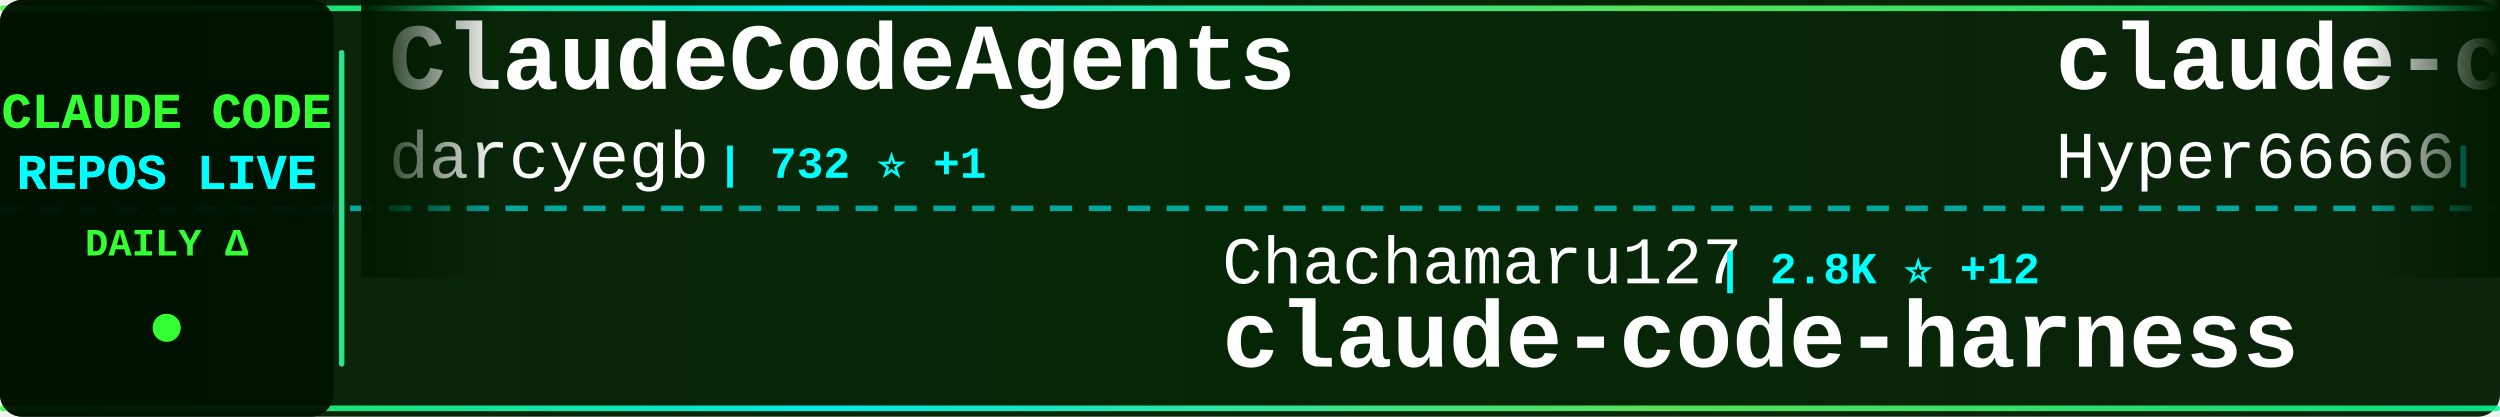
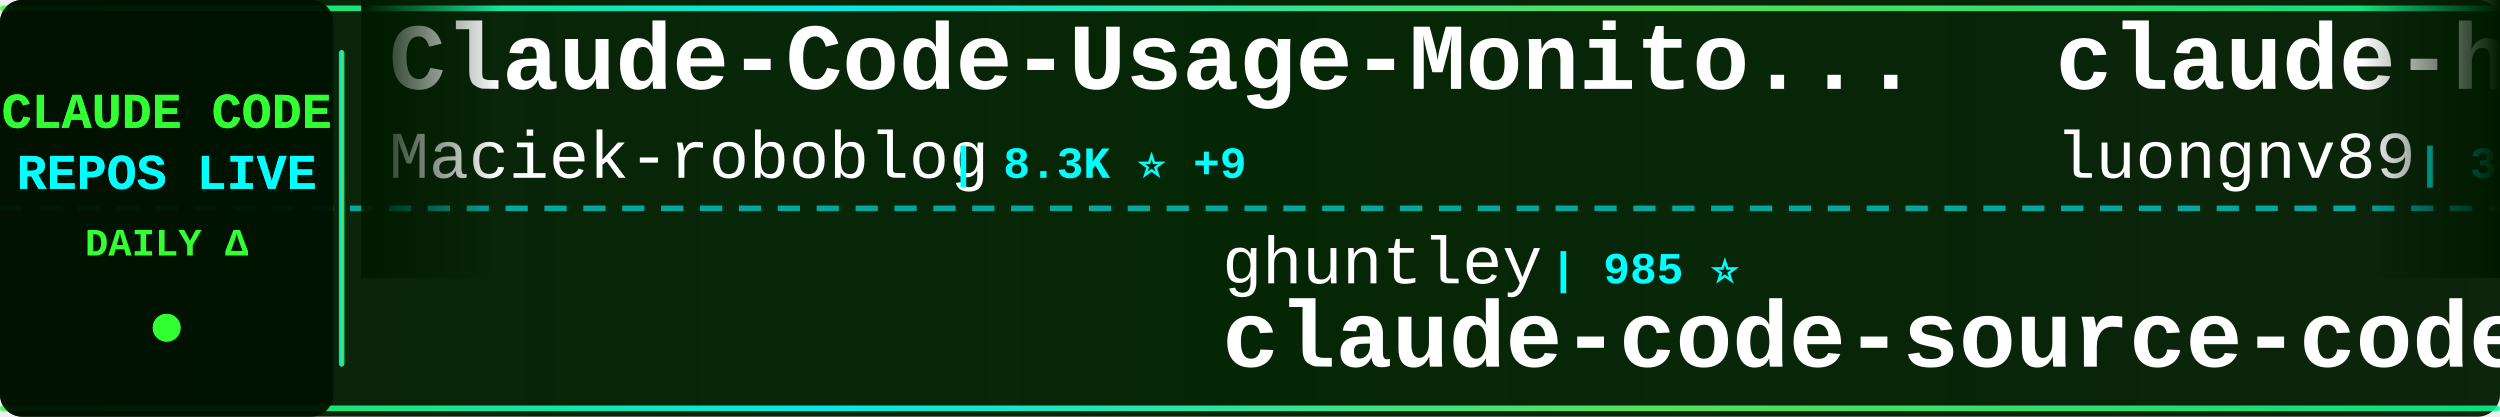
<svg xmlns="http://www.w3.org/2000/svg" width="900" height="150">
  <defs>
    <linearGradient id="tickerBg" x1="0%" y1="0%" x2="100%" y2="0%">
      <stop offset="0%" style="stop-color:#001a00;stop-opacity:0.95" />
      <stop offset="50%" style="stop-color:#002200;stop-opacity:0.98" />
      <stop offset="100%" style="stop-color:#001a00;stop-opacity:0.95" />
    </linearGradient>
    <linearGradient id="borderGrad" x1="0%" y1="0%" x2="100%" y2="0%">
      <stop offset="0%" style="stop-color:#33ff33;stop-opacity:0.85">
        <animate attributeName="stop-opacity" values="0.85;1;0.85" dur="2s" repeatCount="indefinite" />
      </stop>
      <stop offset="33%" style="stop-color:#00ffff;stop-opacity:0.9">
        <animate attributeName="stop-opacity" values="0.9;1;0.9" dur="2.2s" repeatCount="indefinite" />
      </stop>
      <stop offset="66%" style="stop-color:#66ff66;stop-opacity:0.85">
        <animate attributeName="stop-opacity" values="0.85;1;0.85" dur="1.8s" repeatCount="indefinite" />
      </stop>
      <stop offset="100%" style="stop-color:#00ff99;stop-opacity:0.85">
        <animate attributeName="stop-opacity" values="0.85;1;0.85" dur="2s" repeatCount="indefinite" />
      </stop>
    </linearGradient>
    <filter id="textGlow">
      <feGaussianBlur stdDeviation="0.1" result="coloredBlur" />
      <feMerge>
        <feMergeNode in="coloredBlur" />
        <feMergeNode in="SourceGraphic" />
      </feMerge>
    </filter>
    <filter id="metricGlow">
      <feGaussianBlur stdDeviation="0.2" result="coloredBlur" />
      <feMerge>
        <feMergeNode in="coloredBlur" />
        <feMergeNode in="SourceGraphic" />
      </feMerge>
    </filter>
    <linearGradient id="leftFade" x1="0%" y1="0%" x2="100%" y2="0%">
      <stop offset="0%" style="stop-color:#001a00;stop-opacity:1" />
      <stop offset="100%" style="stop-color:#001a00;stop-opacity:0" />
    </linearGradient>
    <linearGradient id="rightFade" x1="0%" y1="0%" x2="100%" y2="0%">
      <stop offset="0%" style="stop-color:#001a00;stop-opacity:0" />
      <stop offset="100%" style="stop-color:#001a00;stop-opacity:1" />
    </linearGradient>
  </defs>
  <rect width="900" height="150" fill="url(#tickerBg)" rx="8" />
  <rect x="0" y="2" width="900" height="2" fill="url(#borderGrad)" rx="1" />
  <rect x="0" y="146" width="900" height="2" fill="url(#borderGrad)" rx="1" />
  <line x1="0" y1="75" x2="900" y2="75" stroke="#00ffff" stroke-width="2" stroke-dasharray="8 6" opacity="0.6" />
  <rect x="0" y="0" width="120" height="150" fill="#001100" opacity="0.95" rx="8" />
  <text x="60" y="46" font-family="'Courier New', monospace" font-size="18" font-weight="bold" fill="#33ff33" text-anchor="middle" filter="url(#textGlow)">
    CLAUDE CODE
  </text>
  <text x="60" y="68" font-family="'Courier New', monospace" font-size="18" font-weight="bold" fill="#00ffff" text-anchor="middle" filter="url(#textGlow)">
    REPOS LIVE
  </text>
  <text x="60" y="92" font-family="'Courier New', monospace" font-size="14" font-weight="bold" fill="#33ff33" text-anchor="middle">
    DAILY Δ
  </text>
  <circle cx="60" cy="118" r="5" fill="#33ff33" filter="url(#metricGlow)">
    <animate attributeName="r" values="4;6;4" dur="1.5s" repeatCount="indefinite" />
    <animate attributeName="opacity" values="0.6;1;0.6" dur="1.5s" repeatCount="indefinite" />
  </circle>
  <rect x="122" y="18" width="2" height="114" fill="url(#borderGrad)" rx="1" />
  <clipPath id="tickerClip">
    <rect x="130" y="0" width="770" height="150" />
  </clipPath>
  <g clip-path="url(#tickerClip)">
    <g id="tickerItems">
      <animateTransform attributeName="transform" attributeType="XML" type="translate" from="0 0" to="-3000 0" dur="54s" repeatCount="indefinite" />
      <g transform="translate(0, 0)">
-         <text x="140" y="32" font-family="'Courier New', monospace" font-size="34" font-weight="bold" fill="#ffffff">ClaudeCodeAgents</text>
-         <text x="140" y="64" font-family="'Courier New', monospace" font-size="24" font-weight="normal" fill="#ffffff" opacity="1.0">darcyegb</text>
-         <text x="258" y="64" font-family="'Courier New', monospace" font-size="16" font-weight="bold" fill="#00ffff"> | 732 ⭐ +1</text>
+         <text x="140" y="32" font-family="'Courier New', monospace" font-size="34" font-weight="bold" fill="#ffffff">Claude-Code-Usage-Monito...</text>
+         <text x="140" y="64" font-family="'Courier New', monospace" font-size="24" font-weight="normal" fill="#ffffff" opacity="1.0">Maciek-roboblog</text>
+         <text x="342" y="64" font-family="'Courier New', monospace" font-size="16" font-weight="bold" fill="#00ffff"> | 8.3K ⭐ +9</text>
      </g>
      <g transform="translate(300, 0)">
-         <text x="140" y="102" font-family="'Courier New', monospace" font-size="24" font-weight="normal" fill="#ffffff" opacity="1.0">Chachamaru127</text>
-         <text x="318" y="102" font-family="'Courier New', monospace" font-size="16" font-weight="bold" fill="#00ffff"> | 2.8K ⭐ +12</text>
-         <text x="140" y="132" font-family="'Courier New', monospace" font-size="34" font-weight="bold" fill="#ffffff">claude-code-harness</text>
+         <text x="140" y="102" font-family="'Courier New', monospace" font-size="24" font-weight="normal" fill="#ffffff" opacity="1.0">ghuntley</text>
+         <text x="258" y="102" font-family="'Courier New', monospace" font-size="16" font-weight="bold" fill="#00ffff"> | 985 ⭐</text>
+         <text x="140" y="132" font-family="'Courier New', monospace" font-size="34" font-weight="bold" fill="#ffffff">claude-code-source-code-...</text>
      </g>
      <g transform="translate(600, 0)">
-         <text x="140" y="32" font-family="'Courier New', monospace" font-size="34" font-weight="bold" fill="#ffffff">claude-code-sourcemap</text>
-         <text x="140" y="64" font-family="'Courier New', monospace" font-size="24" font-weight="normal" fill="#ffffff" opacity="1.0">Hyper66666</text>
-         <text x="282" y="64" font-family="'Courier New', monospace" font-size="16" font-weight="bold" fill="#00ffff"> | 216 ⭐</text>
+         <text x="140" y="32" font-family="'Courier New', monospace" font-size="34" font-weight="bold" fill="#ffffff">claude-howto</text>
+         <text x="140" y="64" font-family="'Courier New', monospace" font-size="24" font-weight="normal" fill="#ffffff" opacity="1.0">luongnv89</text>
+         <text x="270" y="64" font-family="'Courier New', monospace" font-size="16" font-weight="bold" fill="#00ffff"> | 37.8K ⭐ +98</text>
      </g>
      <g transform="translate(900, 0)">
-         <text x="140" y="102" font-family="'Courier New', monospace" font-size="24" font-weight="normal" fill="#ffffff" opacity="1.0">repowise-dev</text>
-         <text x="306" y="102" font-family="'Courier New', monospace" font-size="16" font-weight="bold" fill="#00ffff"> | 1.1K ⭐ +1</text>
-         <text x="140" y="132" font-family="'Courier New', monospace" font-size="34" font-weight="bold" fill="#ffffff">claude-code-prompts</text>
+         <text x="140" y="102" font-family="'Courier New', monospace" font-size="24" font-weight="normal" fill="#ffffff" opacity="1.0">chauncygu</text>
+         <text x="270" y="102" font-family="'Courier New', monospace" font-size="16" font-weight="bold" fill="#00ffff"> | 2.7K ⭐ +2</text>
+         <text x="140" y="132" font-family="'Courier New', monospace" font-size="34" font-weight="bold" fill="#ffffff">collection-claude-code-s...</text>
      </g>
      <g transform="translate(1200, 0)">
-         <text x="140" y="32" font-family="'Courier New', monospace" font-size="34" font-weight="bold" fill="#ffffff">claude-code-guide</text>
-         <text x="140" y="64" font-family="'Courier New', monospace" font-size="24" font-weight="normal" fill="#ffffff" opacity="1.0">Cranot</text>
-         <text x="234" y="64" font-family="'Courier New', monospace" font-size="16" font-weight="bold" fill="#00ffff"> | 2.8K ⭐ +3</text>
+         <text x="140" y="32" font-family="'Courier New', monospace" font-size="34" font-weight="bold" fill="#ffffff">Claude-Code-Source-Study</text>
+         <text x="140" y="64" font-family="'Courier New', monospace" font-size="24" font-weight="normal" fill="#ffffff" opacity="1.0">luyao618</text>
+         <text x="258" y="64" font-family="'Courier New', monospace" font-size="16" font-weight="bold" fill="#00ffff"> | 1.6K ⭐ +6</text>
      </g>
      <g transform="translate(1500, 0)">
-         <text x="140" y="102" font-family="'Courier New', monospace" font-size="24" font-weight="normal" fill="#ffffff" opacity="1.0">disler</text>
-         <text x="234" y="102" font-family="'Courier New', monospace" font-size="16" font-weight="bold" fill="#00ffff"> | 3.8K ⭐ +5</text>
-         <text x="140" y="132" font-family="'Courier New', monospace" font-size="34" font-weight="bold" fill="#ffffff">claude-code-hooks-master...</text>
+         <text x="140" y="102" font-family="'Courier New', monospace" font-size="24" font-weight="normal" fill="#ffffff" opacity="1.0">Yuyz0112</text>
+         <text x="258" y="102" font-family="'Courier New', monospace" font-size="16" font-weight="bold" fill="#00ffff"> | 2.4K ⭐</text>
+         <text x="140" y="132" font-family="'Courier New', monospace" font-size="34" font-weight="bold" fill="#ffffff">claude-code-reverse</text>
      </g>
      <g transform="translate(1800, 0)">
-         <text x="140" y="32" font-family="'Courier New', monospace" font-size="34" font-weight="bold" fill="#ffffff">claude-code-rev</text>
-         <text x="140" y="64" font-family="'Courier New', monospace" font-size="24" font-weight="normal" fill="#ffffff" opacity="1.0">oboard</text>
-         <text x="234" y="64" font-family="'Courier New', monospace" font-size="16" font-weight="bold" fill="#00ffff"> | 3.2K ⭐ +4</text>
+         <text x="140" y="32" font-family="'Courier New', monospace" font-size="34" font-weight="bold" fill="#ffffff">claude_code_src</text>
+         <text x="140" y="64" font-family="'Courier New', monospace" font-size="24" font-weight="normal" fill="#ffffff" opacity="1.0">ponponon</text>
+         <text x="258" y="64" font-family="'Courier New', monospace" font-size="16" font-weight="bold" fill="#00ffff"> | 2.3K ⭐ +2</text>
      </g>
      <g transform="translate(2100, 0)">
-         <text x="140" y="102" font-family="'Courier New', monospace" font-size="24" font-weight="normal" fill="#ffffff" opacity="1.0">anthropics</text>
-         <text x="282" y="102" font-family="'Courier New', monospace" font-size="16" font-weight="bold" fill="#00ffff"> | 885 ⭐</text>
-         <text x="140" y="132" font-family="'Courier New', monospace" font-size="34" font-weight="bold" fill="#ffffff">claude-code-base-action</text>
+         <text x="140" y="102" font-family="'Courier New', monospace" font-size="24" font-weight="normal" fill="#ffffff" opacity="1.0">VoltAgent</text>
+         <text x="270" y="102" font-family="'Courier New', monospace" font-size="16" font-weight="bold" fill="#00ffff"> | 22.2K ⭐ +57</text>
+         <text x="140" y="132" font-family="'Courier New', monospace" font-size="34" font-weight="bold" fill="#ffffff">awesome-claude-code-suba...</text>
      </g>
      <g transform="translate(2400, 0)">
-         <text x="140" y="32" font-family="'Courier New', monospace" font-size="34" font-weight="bold" fill="#ffffff">claude-code-telegram</text>
-         <text x="140" y="64" font-family="'Courier New', monospace" font-size="24" font-weight="normal" fill="#ffffff" opacity="1.0">RichardAtCT</text>
-         <text x="294" y="64" font-family="'Courier New', monospace" font-size="16" font-weight="bold" fill="#00ffff"> | 2.7K ⭐ +1</text>
+         <text x="140" y="32" font-family="'Courier New', monospace" font-size="34" font-weight="bold" fill="#ffffff">Claude-Code-Game-Studios</text>
+         <text x="140" y="64" font-family="'Courier New', monospace" font-size="24" font-weight="normal" fill="#ffffff" opacity="1.0">Donchitos</text>
+         <text x="270" y="64" font-family="'Courier New', monospace" font-size="16" font-weight="bold" fill="#00ffff"> | 22.0K ⭐ +45</text>
      </g>
      <g transform="translate(2700, 0)">
-         <text x="140" y="102" font-family="'Courier New', monospace" font-size="24" font-weight="normal" fill="#ffffff" opacity="1.0">ding113</text>
-         <text x="246" y="102" font-family="'Courier New', monospace" font-size="16" font-weight="bold" fill="#00ffff"> | 3.1K ⭐ +6</text>
-         <text x="140" y="132" font-family="'Courier New', monospace" font-size="34" font-weight="bold" fill="#ffffff">claude-code-hub</text>
+         <text x="140" y="102" font-family="'Courier New', monospace" font-size="24" font-weight="normal" fill="#ffffff" opacity="1.0">JrCx7scC</text>
+         <text x="258" y="102" font-family="'Courier New', monospace" font-size="16" font-weight="bold" fill="#00ffff"> | 370 ⭐</text>
+         <text x="140" y="132" font-family="'Courier New', monospace" font-size="34" font-weight="bold" fill="#ffffff">claude-code-source</text>
      </g>
      <g transform="translate(3000, 0)">
-         <text x="140" y="32" font-family="'Courier New', monospace" font-size="34" font-weight="bold" fill="#ffffff">ClaudeCodeAgents</text>
-         <text x="140" y="64" font-family="'Courier New', monospace" font-size="24" font-weight="normal" fill="#ffffff" opacity="1.0">darcyegb</text>
-         <text x="258" y="64" font-family="'Courier New', monospace" font-size="16" font-weight="bold" fill="#00ffff"> | 732 ⭐ +1</text>
+         <text x="140" y="32" font-family="'Courier New', monospace" font-size="34" font-weight="bold" fill="#ffffff">Claude-Code-Usage-Monito...</text>
+         <text x="140" y="64" font-family="'Courier New', monospace" font-size="24" font-weight="normal" fill="#ffffff" opacity="1.0">Maciek-roboblog</text>
+         <text x="342" y="64" font-family="'Courier New', monospace" font-size="16" font-weight="bold" fill="#00ffff"> | 8.3K ⭐ +9</text>
      </g>
      <g transform="translate(3300, 0)">
-         <text x="140" y="102" font-family="'Courier New', monospace" font-size="24" font-weight="normal" fill="#ffffff" opacity="1.0">Chachamaru127</text>
-         <text x="318" y="102" font-family="'Courier New', monospace" font-size="16" font-weight="bold" fill="#00ffff"> | 2.8K ⭐ +12</text>
-         <text x="140" y="132" font-family="'Courier New', monospace" font-size="34" font-weight="bold" fill="#ffffff">claude-code-harness</text>
+         <text x="140" y="102" font-family="'Courier New', monospace" font-size="24" font-weight="normal" fill="#ffffff" opacity="1.0">ghuntley</text>
+         <text x="258" y="102" font-family="'Courier New', monospace" font-size="16" font-weight="bold" fill="#00ffff"> | 985 ⭐</text>
+         <text x="140" y="132" font-family="'Courier New', monospace" font-size="34" font-weight="bold" fill="#ffffff">claude-code-source-code-...</text>
      </g>
      <g transform="translate(3600, 0)">
-         <text x="140" y="32" font-family="'Courier New', monospace" font-size="34" font-weight="bold" fill="#ffffff">claude-code-sourcemap</text>
-         <text x="140" y="64" font-family="'Courier New', monospace" font-size="24" font-weight="normal" fill="#ffffff" opacity="1.0">Hyper66666</text>
-         <text x="282" y="64" font-family="'Courier New', monospace" font-size="16" font-weight="bold" fill="#00ffff"> | 216 ⭐</text>
+         <text x="140" y="32" font-family="'Courier New', monospace" font-size="34" font-weight="bold" fill="#ffffff">claude-howto</text>
+         <text x="140" y="64" font-family="'Courier New', monospace" font-size="24" font-weight="normal" fill="#ffffff" opacity="1.0">luongnv89</text>
+         <text x="270" y="64" font-family="'Courier New', monospace" font-size="16" font-weight="bold" fill="#00ffff"> | 37.8K ⭐ +98</text>
      </g>
      <g transform="translate(3900, 0)">
-         <text x="140" y="102" font-family="'Courier New', monospace" font-size="24" font-weight="normal" fill="#ffffff" opacity="1.0">repowise-dev</text>
-         <text x="306" y="102" font-family="'Courier New', monospace" font-size="16" font-weight="bold" fill="#00ffff"> | 1.1K ⭐ +1</text>
-         <text x="140" y="132" font-family="'Courier New', monospace" font-size="34" font-weight="bold" fill="#ffffff">claude-code-prompts</text>
+         <text x="140" y="102" font-family="'Courier New', monospace" font-size="24" font-weight="normal" fill="#ffffff" opacity="1.0">chauncygu</text>
+         <text x="270" y="102" font-family="'Courier New', monospace" font-size="16" font-weight="bold" fill="#00ffff"> | 2.7K ⭐ +2</text>
+         <text x="140" y="132" font-family="'Courier New', monospace" font-size="34" font-weight="bold" fill="#ffffff">collection-claude-code-s...</text>
      </g>
    </g>
  </g>
  <rect x="130" y="0" width="50" height="100" fill="url(#leftFade)" />
  <rect x="850" y="0" width="50" height="100" fill="url(#rightFade)" />
</svg>
